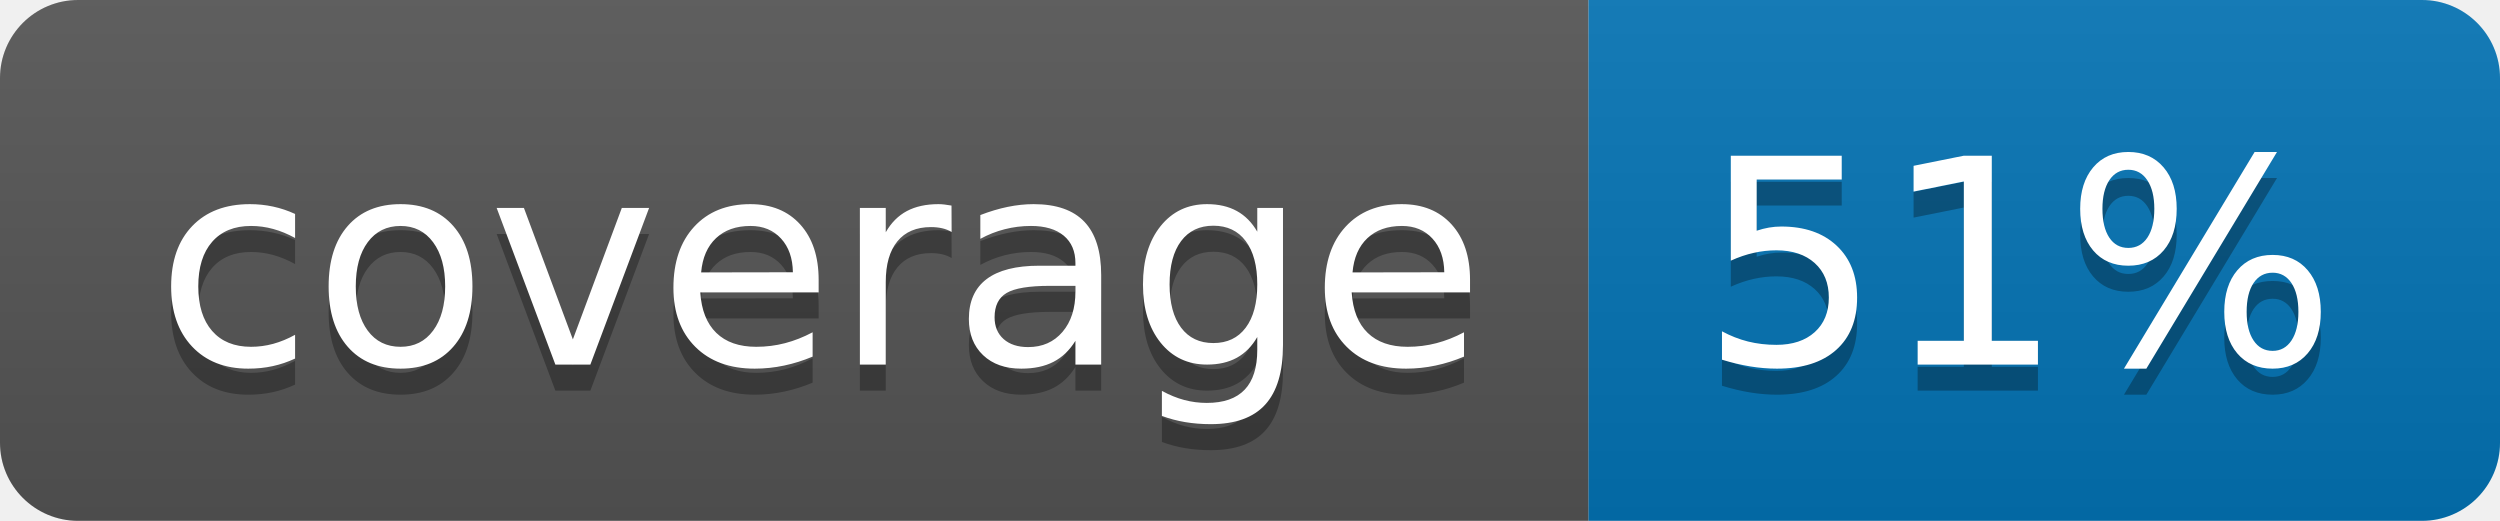
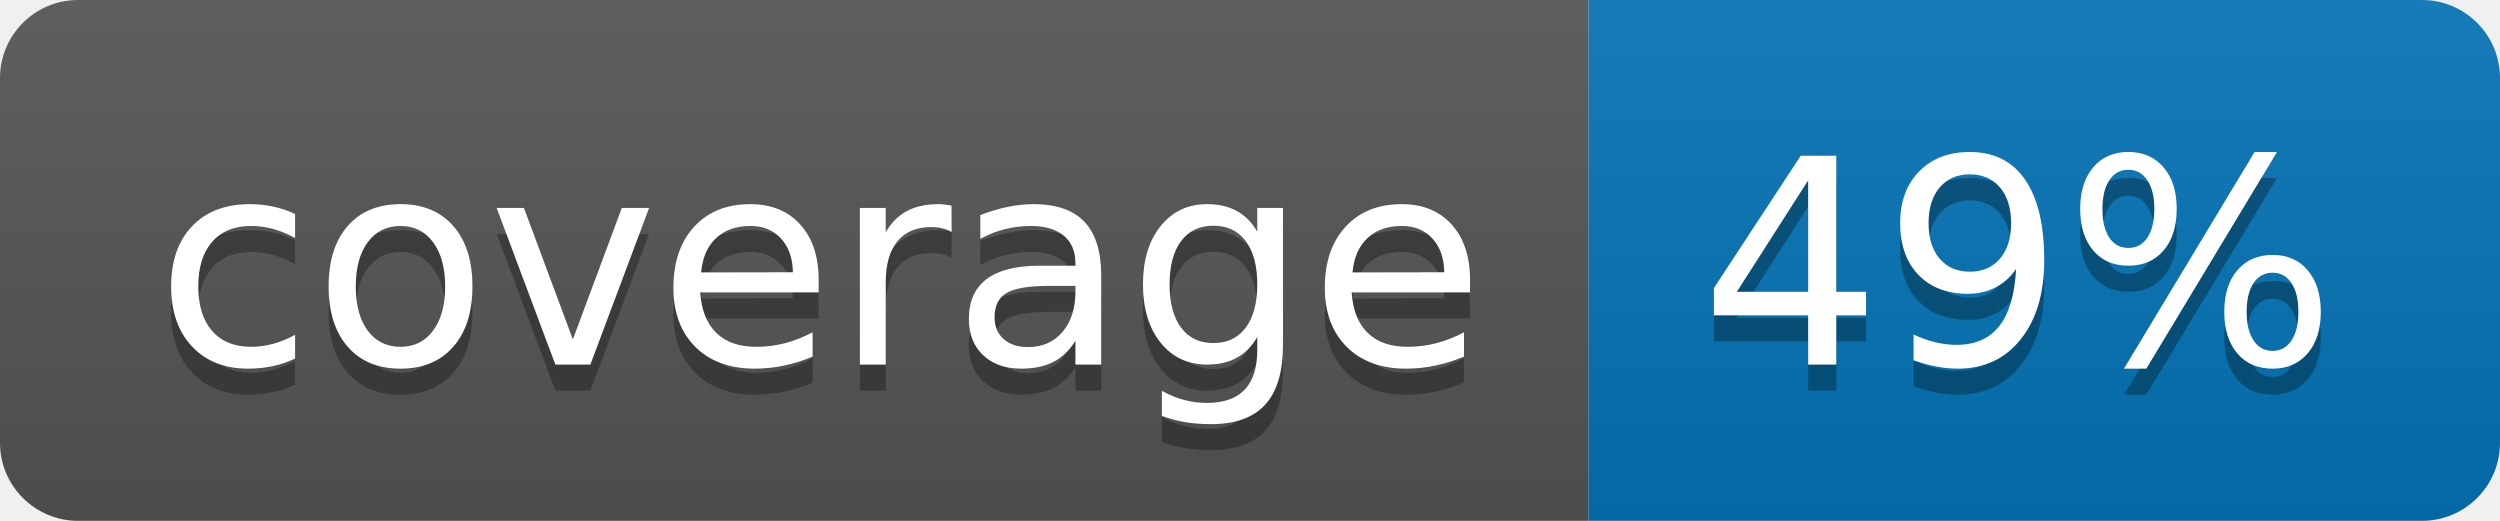
<svg xmlns="http://www.w3.org/2000/svg" width="96" height="20">
  <linearGradient id="b" x2="0" y2="100%">
    <stop offset="0" stop-color="#bbb" stop-opacity=".1" />
    <stop offset="1" stop-opacity=".1" />
  </linearGradient>
  <clipPath id="a">
    <rect width="96" height="20" rx="3" fill="#fff" />
  </clipPath>
  <g clip-path="url(#a)">
    <path fill="#555" d="M0 0h61v20H0z" />
    <path fill="#0374B5" d="M61 0h35v20H61z" />
    <path fill="url(#b)" d="M0 0h96v20H0z" />
  </g>
  <g fill="#fff" text-anchor="middle" font-family="DejaVu Sans,Verdana,Geneva,sans-serif" font-size="110">
    <text x="315" y="150" fill="#010101" fill-opacity=".3" transform="scale(.1)" textLength="510">coverage</text>
    <text x="315" y="140" transform="scale(.1)" textLength="510">coverage</text>
-     <text x="775" y="150" fill="#010101" fill-opacity=".3" transform="scale(.1)" textLength="250">51%</text>
-     <text x="775" y="140" transform="scale(.1)" textLength="250">51%</text>
+     <text x="775" y="150" fill="#010101" fill-opacity=".3" transform="scale(.1)" textLength="250">49%</text>
+     <text x="775" y="140" transform="scale(.1)" textLength="250">49%</text>
  </g>
</svg>
